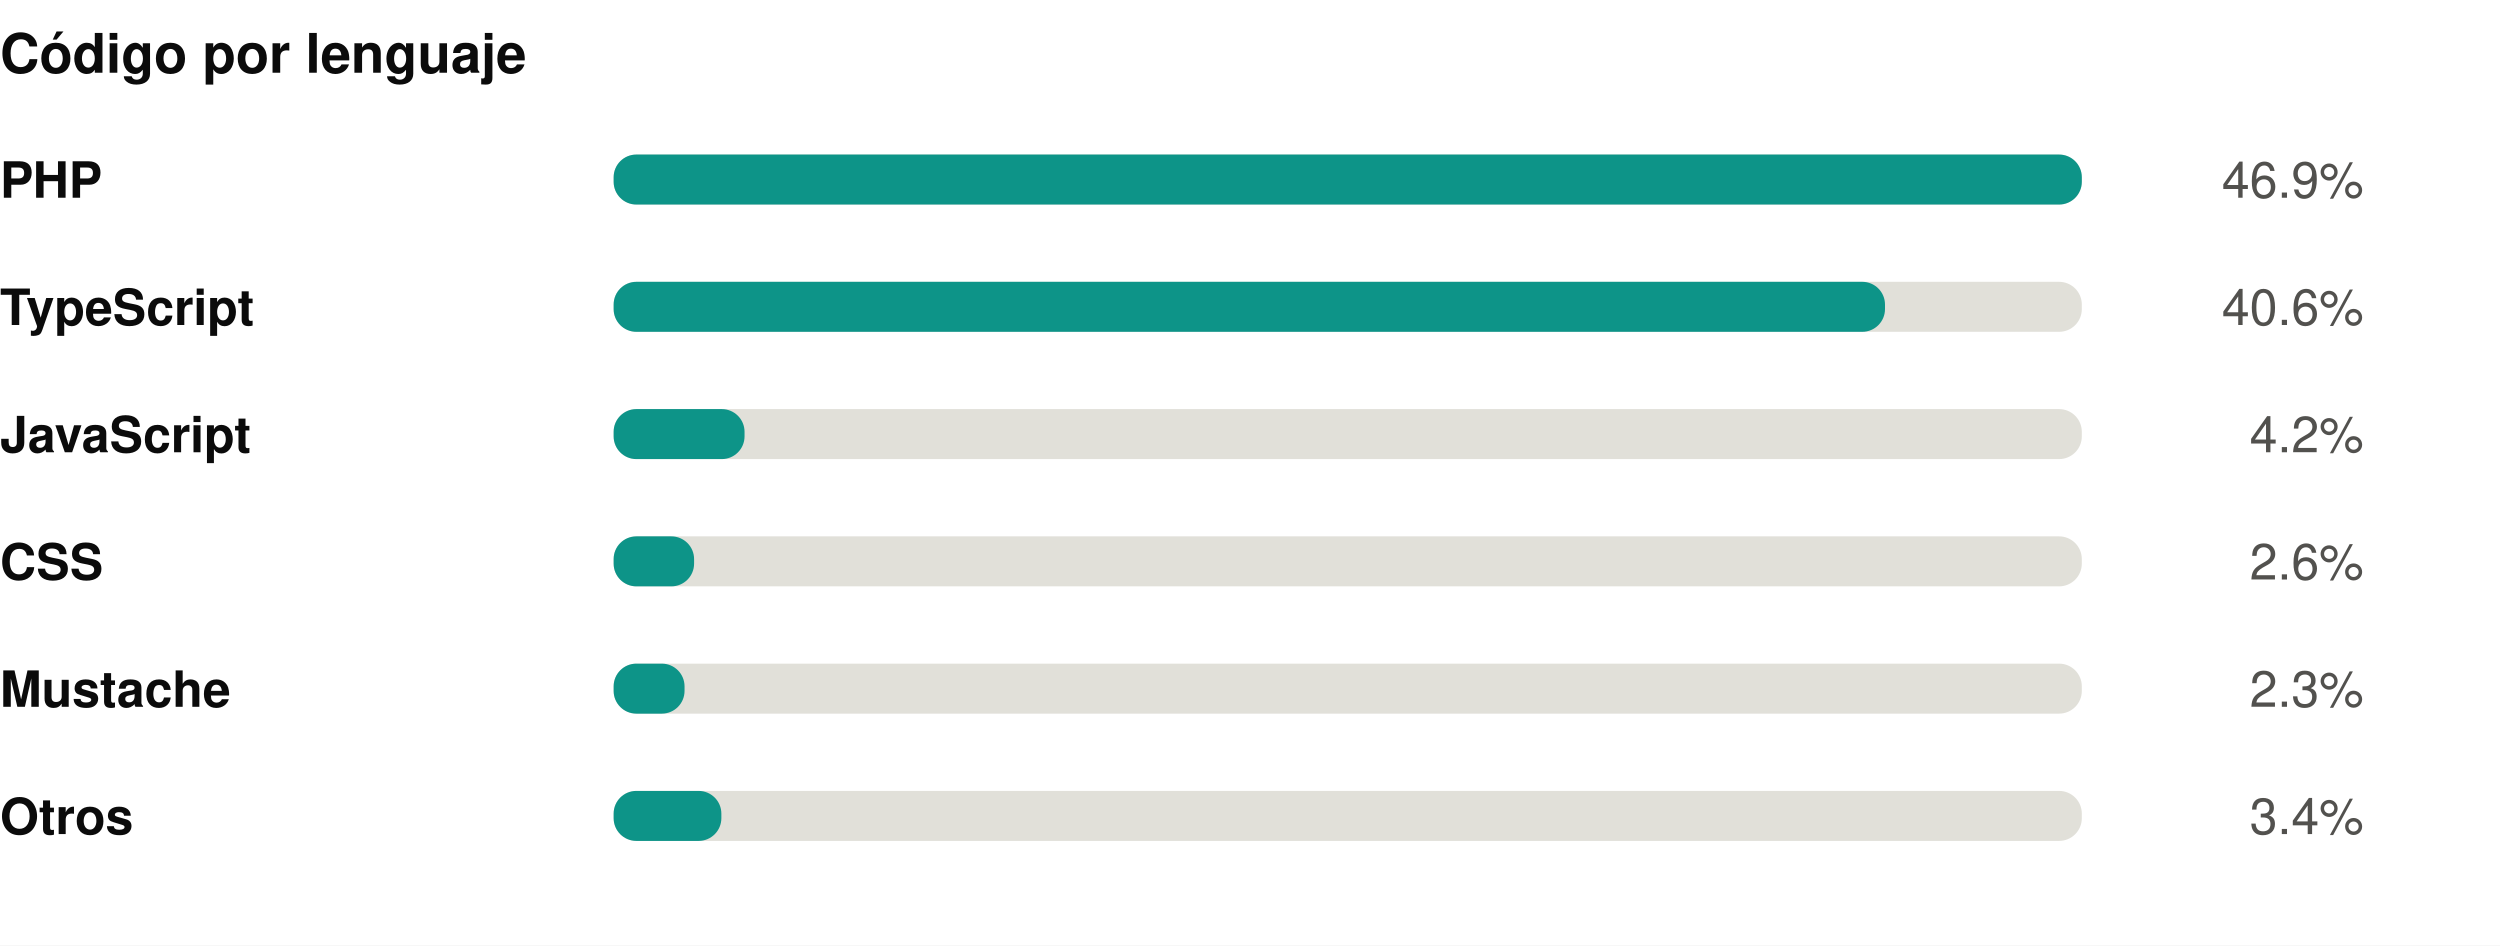
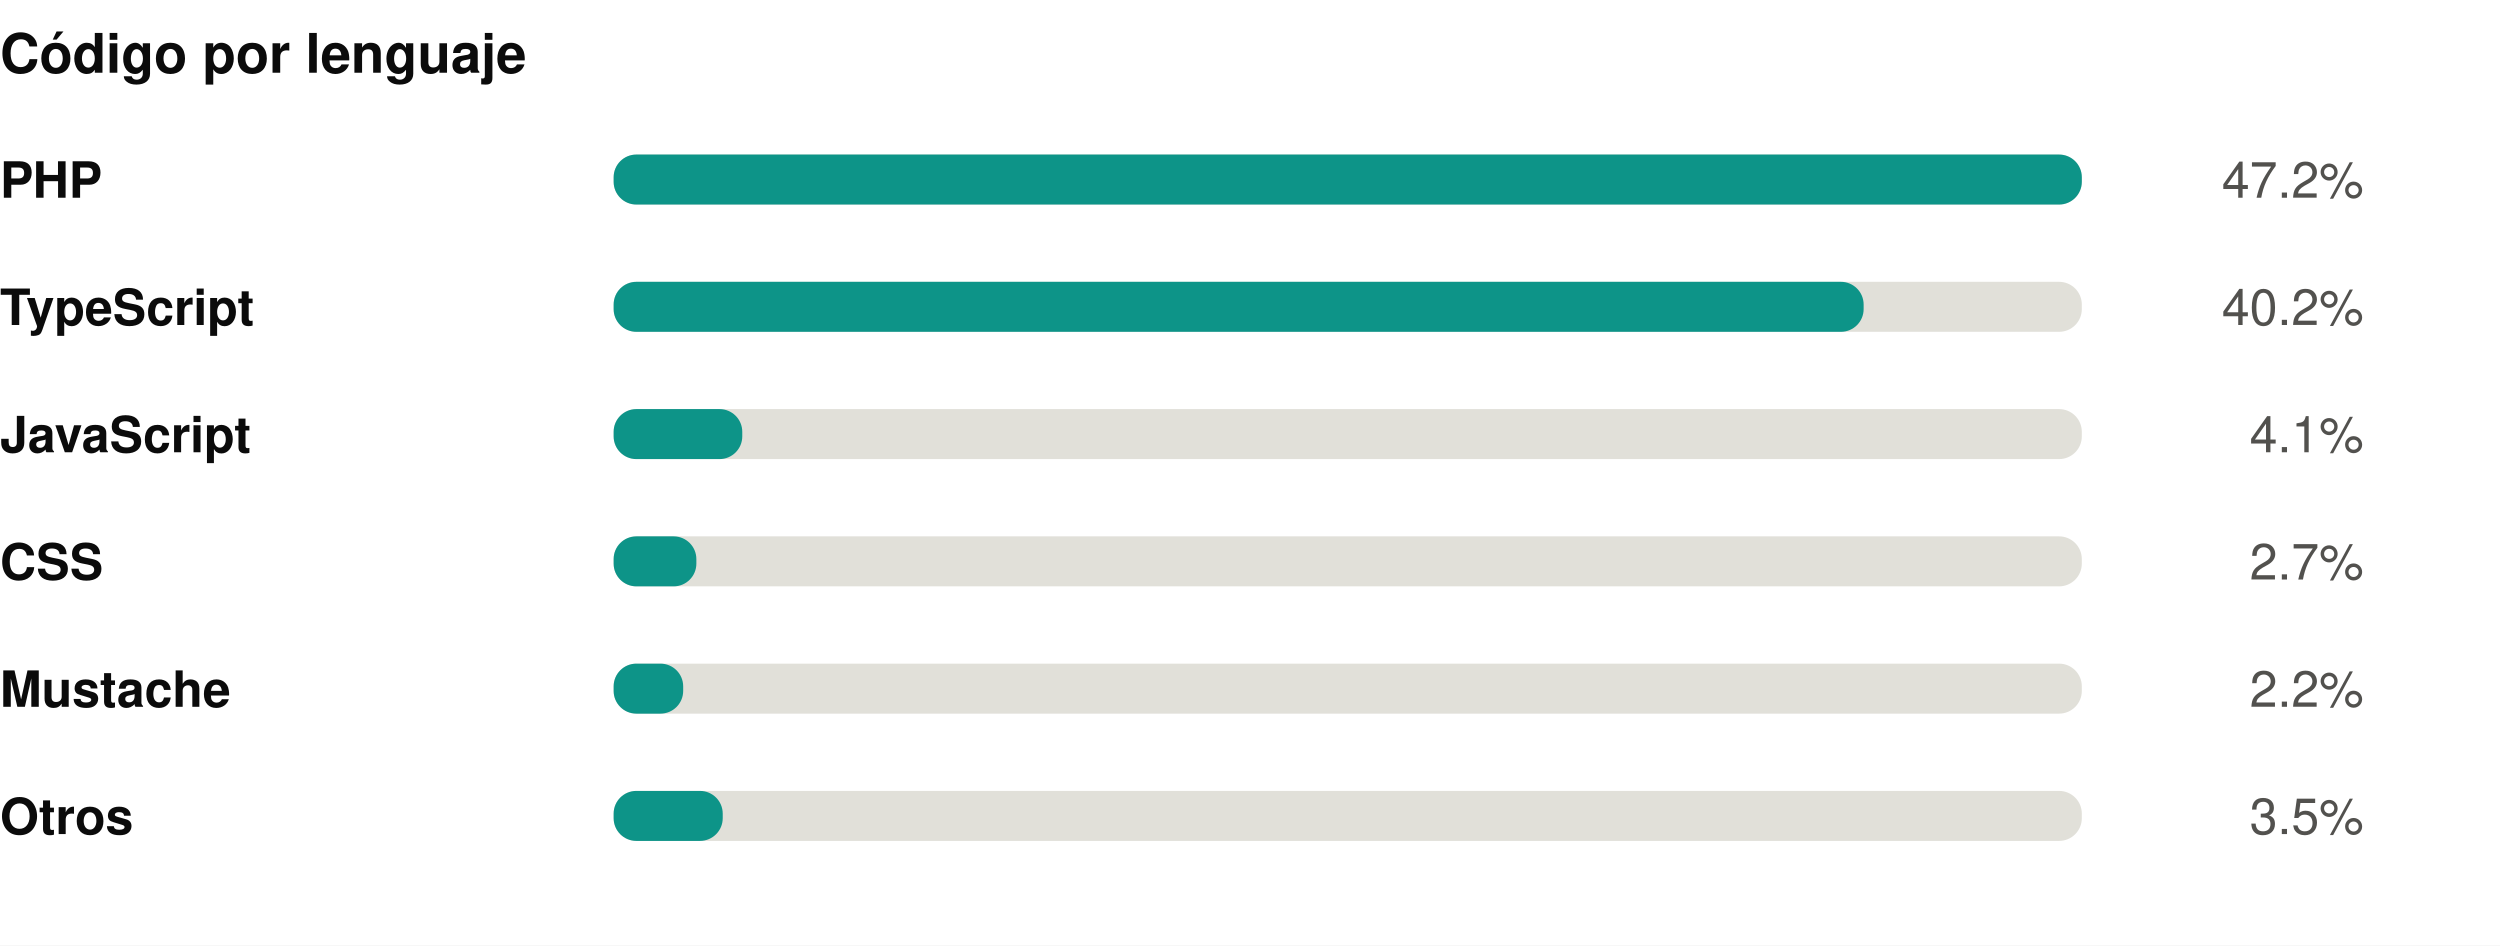
<svg xmlns="http://www.w3.org/2000/svg" width="550" height="208" viewBox="0 0 550 208" role="img">
  <rect width="550" height="208" fill="#ffffff" />
  <style>
@keyframes grow{from{transform:scaleX(0)}}
@keyframes rise{from{opacity:0;transform:translateY(9px)}}
@keyframes fade{from{opacity:0}}
@keyframes draw{to{stroke-dashoffset:0}}
.bar{transform-box:fill-box;transform-origin:left center;animation:grow .9s cubic-bezier(.22,1,.36,1) var(--d,0s) both}
.rise{animation:rise .7s cubic-bezier(.22,1,.36,1) var(--d,0s) both}
.fade{animation:fade .8s ease-out var(--d,0s) both}
.draw{animation:draw 1.7s ease-out .1s both}
@media (prefers-reduced-motion:reduce){
.bar,.rise,.fade,.draw{animation:none;transform:none;opacity:1;stroke-dashoffset:0}
}
</style>
  <g transform="translate(0,0)">
    <text x="0" y="16" font-family="-apple-system,BlinkMacSystemFont,'Segoe UI',Helvetica,Arial,sans-serif" font-size="12" font-weight="700" fill="#0b0b0b" text-anchor="start">Código por lenguaje</text>
    <text x="0" y="43.5" font-family="-apple-system,BlinkMacSystemFont,'Segoe UI',Helvetica,Arial,sans-serif" font-size="11" font-weight="600" fill="#0b0b0b" text-anchor="start">PHP</text>
    <rect x="135" y="34" width="323" height="11" rx="5" fill="#e1e0d9" />
    <rect class="bar" style="--d:0.00s" x="135" y="34" width="323.0" height="11" rx="5" fill="#0d9488" />
    <g class="fade" style="--d:0.00s">
-       <text x="520" y="43.5" font-family="-apple-system,BlinkMacSystemFont,'Segoe UI',Helvetica,Arial,sans-serif" font-size="11" font-weight="400" fill="#52514e" text-anchor="end">46.9%</text>
+       <text x="520" y="43.5" font-family="-apple-system,BlinkMacSystemFont,'Segoe UI',Helvetica,Arial,sans-serif" font-size="11" font-weight="400" fill="#52514e" text-anchor="end">47.2%</text>
    </g>
    <text x="0" y="71.5" font-family="-apple-system,BlinkMacSystemFont,'Segoe UI',Helvetica,Arial,sans-serif" font-size="11" font-weight="600" fill="#0b0b0b" text-anchor="start">TypeScript</text>
    <rect x="135" y="62" width="323" height="11" rx="5" fill="#e1e0d9" />
-     <rect class="bar" style="--d:0.07s" x="135" y="62" width="279.7" height="11" rx="5" fill="#0d9488" />
+     <rect class="bar" style="--d:0.07s" x="135" y="62" width="275.0" height="11" rx="5" fill="#0d9488" />
    <g class="fade" style="--d:0.07s">
-       <text x="520" y="71.5" font-family="-apple-system,BlinkMacSystemFont,'Segoe UI',Helvetica,Arial,sans-serif" font-size="11" font-weight="400" fill="#52514e" text-anchor="end">40.6%</text>
+       <text x="520" y="71.5" font-family="-apple-system,BlinkMacSystemFont,'Segoe UI',Helvetica,Arial,sans-serif" font-size="11" font-weight="400" fill="#52514e" text-anchor="end">40.2%</text>
    </g>
    <text x="0" y="99.5" font-family="-apple-system,BlinkMacSystemFont,'Segoe UI',Helvetica,Arial,sans-serif" font-size="11" font-weight="600" fill="#0b0b0b" text-anchor="start">JavaScript</text>
    <rect x="135" y="90" width="323" height="11" rx="5" fill="#e1e0d9" />
-     <rect class="bar" style="--d:0.14s" x="135" y="90" width="28.8" height="11" rx="5" fill="#0d9488" />
+     <rect class="bar" style="--d:0.14s" x="135" y="90" width="28.3" height="11" rx="5" fill="#0d9488" />
    <g class="fade" style="--d:0.14s">
-       <text x="520" y="99.5" font-family="-apple-system,BlinkMacSystemFont,'Segoe UI',Helvetica,Arial,sans-serif" font-size="11" font-weight="400" fill="#52514e" text-anchor="end">4.2%</text>
+       <text x="520" y="99.5" font-family="-apple-system,BlinkMacSystemFont,'Segoe UI',Helvetica,Arial,sans-serif" font-size="11" font-weight="400" fill="#52514e" text-anchor="end">4.1%</text>
    </g>
    <text x="0" y="127.5" font-family="-apple-system,BlinkMacSystemFont,'Segoe UI',Helvetica,Arial,sans-serif" font-size="11" font-weight="600" fill="#0b0b0b" text-anchor="start">CSS</text>
    <rect x="135" y="118" width="323" height="11" rx="5" fill="#e1e0d9" />
-     <rect class="bar" style="--d:0.21s" x="135" y="118" width="17.7" height="11" rx="5" fill="#0d9488" />
+     <rect class="bar" style="--d:0.21s" x="135" y="118" width="18.2" height="11" rx="5" fill="#0d9488" />
    <g class="fade" style="--d:0.21s">
-       <text x="520" y="127.5" font-family="-apple-system,BlinkMacSystemFont,'Segoe UI',Helvetica,Arial,sans-serif" font-size="11" font-weight="400" fill="#52514e" text-anchor="end">2.6%</text>
+       <text x="520" y="127.5" font-family="-apple-system,BlinkMacSystemFont,'Segoe UI',Helvetica,Arial,sans-serif" font-size="11" font-weight="400" fill="#52514e" text-anchor="end">2.7%</text>
    </g>
    <text x="0" y="155.5" font-family="-apple-system,BlinkMacSystemFont,'Segoe UI',Helvetica,Arial,sans-serif" font-size="11" font-weight="600" fill="#0b0b0b" text-anchor="start">Mustache</text>
    <rect x="135" y="146" width="323" height="11" rx="5" fill="#e1e0d9" />
-     <rect class="bar" style="--d:0.28s" x="135" y="146" width="15.6" height="11" rx="5" fill="#0d9488" />
+     <rect class="bar" style="--d:0.28s" x="135" y="146" width="15.3" height="11" rx="5" fill="#0d9488" />
    <g class="fade" style="--d:0.28s">
-       <text x="520" y="155.5" font-family="-apple-system,BlinkMacSystemFont,'Segoe UI',Helvetica,Arial,sans-serif" font-size="11" font-weight="400" fill="#52514e" text-anchor="end">2.3%</text>
+       <text x="520" y="155.5" font-family="-apple-system,BlinkMacSystemFont,'Segoe UI',Helvetica,Arial,sans-serif" font-size="11" font-weight="400" fill="#52514e" text-anchor="end">2.2%</text>
    </g>
    <text x="0" y="183.5" font-family="-apple-system,BlinkMacSystemFont,'Segoe UI',Helvetica,Arial,sans-serif" font-size="11" font-weight="600" fill="#0b0b0b" text-anchor="start">Otros</text>
    <rect x="135" y="174" width="323" height="11" rx="5" fill="#e1e0d9" />
-     <rect class="bar" style="--d:0.35s" x="135" y="174" width="23.7" height="11" rx="5" fill="#0d9488" />
+     <rect class="bar" style="--d:0.35s" x="135" y="174" width="24.0" height="11" rx="5" fill="#0d9488" />
    <g class="fade" style="--d:0.35s">
-       <text x="520" y="183.5" font-family="-apple-system,BlinkMacSystemFont,'Segoe UI',Helvetica,Arial,sans-serif" font-size="11" font-weight="400" fill="#52514e" text-anchor="end">3.4%</text>
+       <text x="520" y="183.5" font-family="-apple-system,BlinkMacSystemFont,'Segoe UI',Helvetica,Arial,sans-serif" font-size="11" font-weight="400" fill="#52514e" text-anchor="end">3.5%</text>
    </g>
  </g>
</svg>
